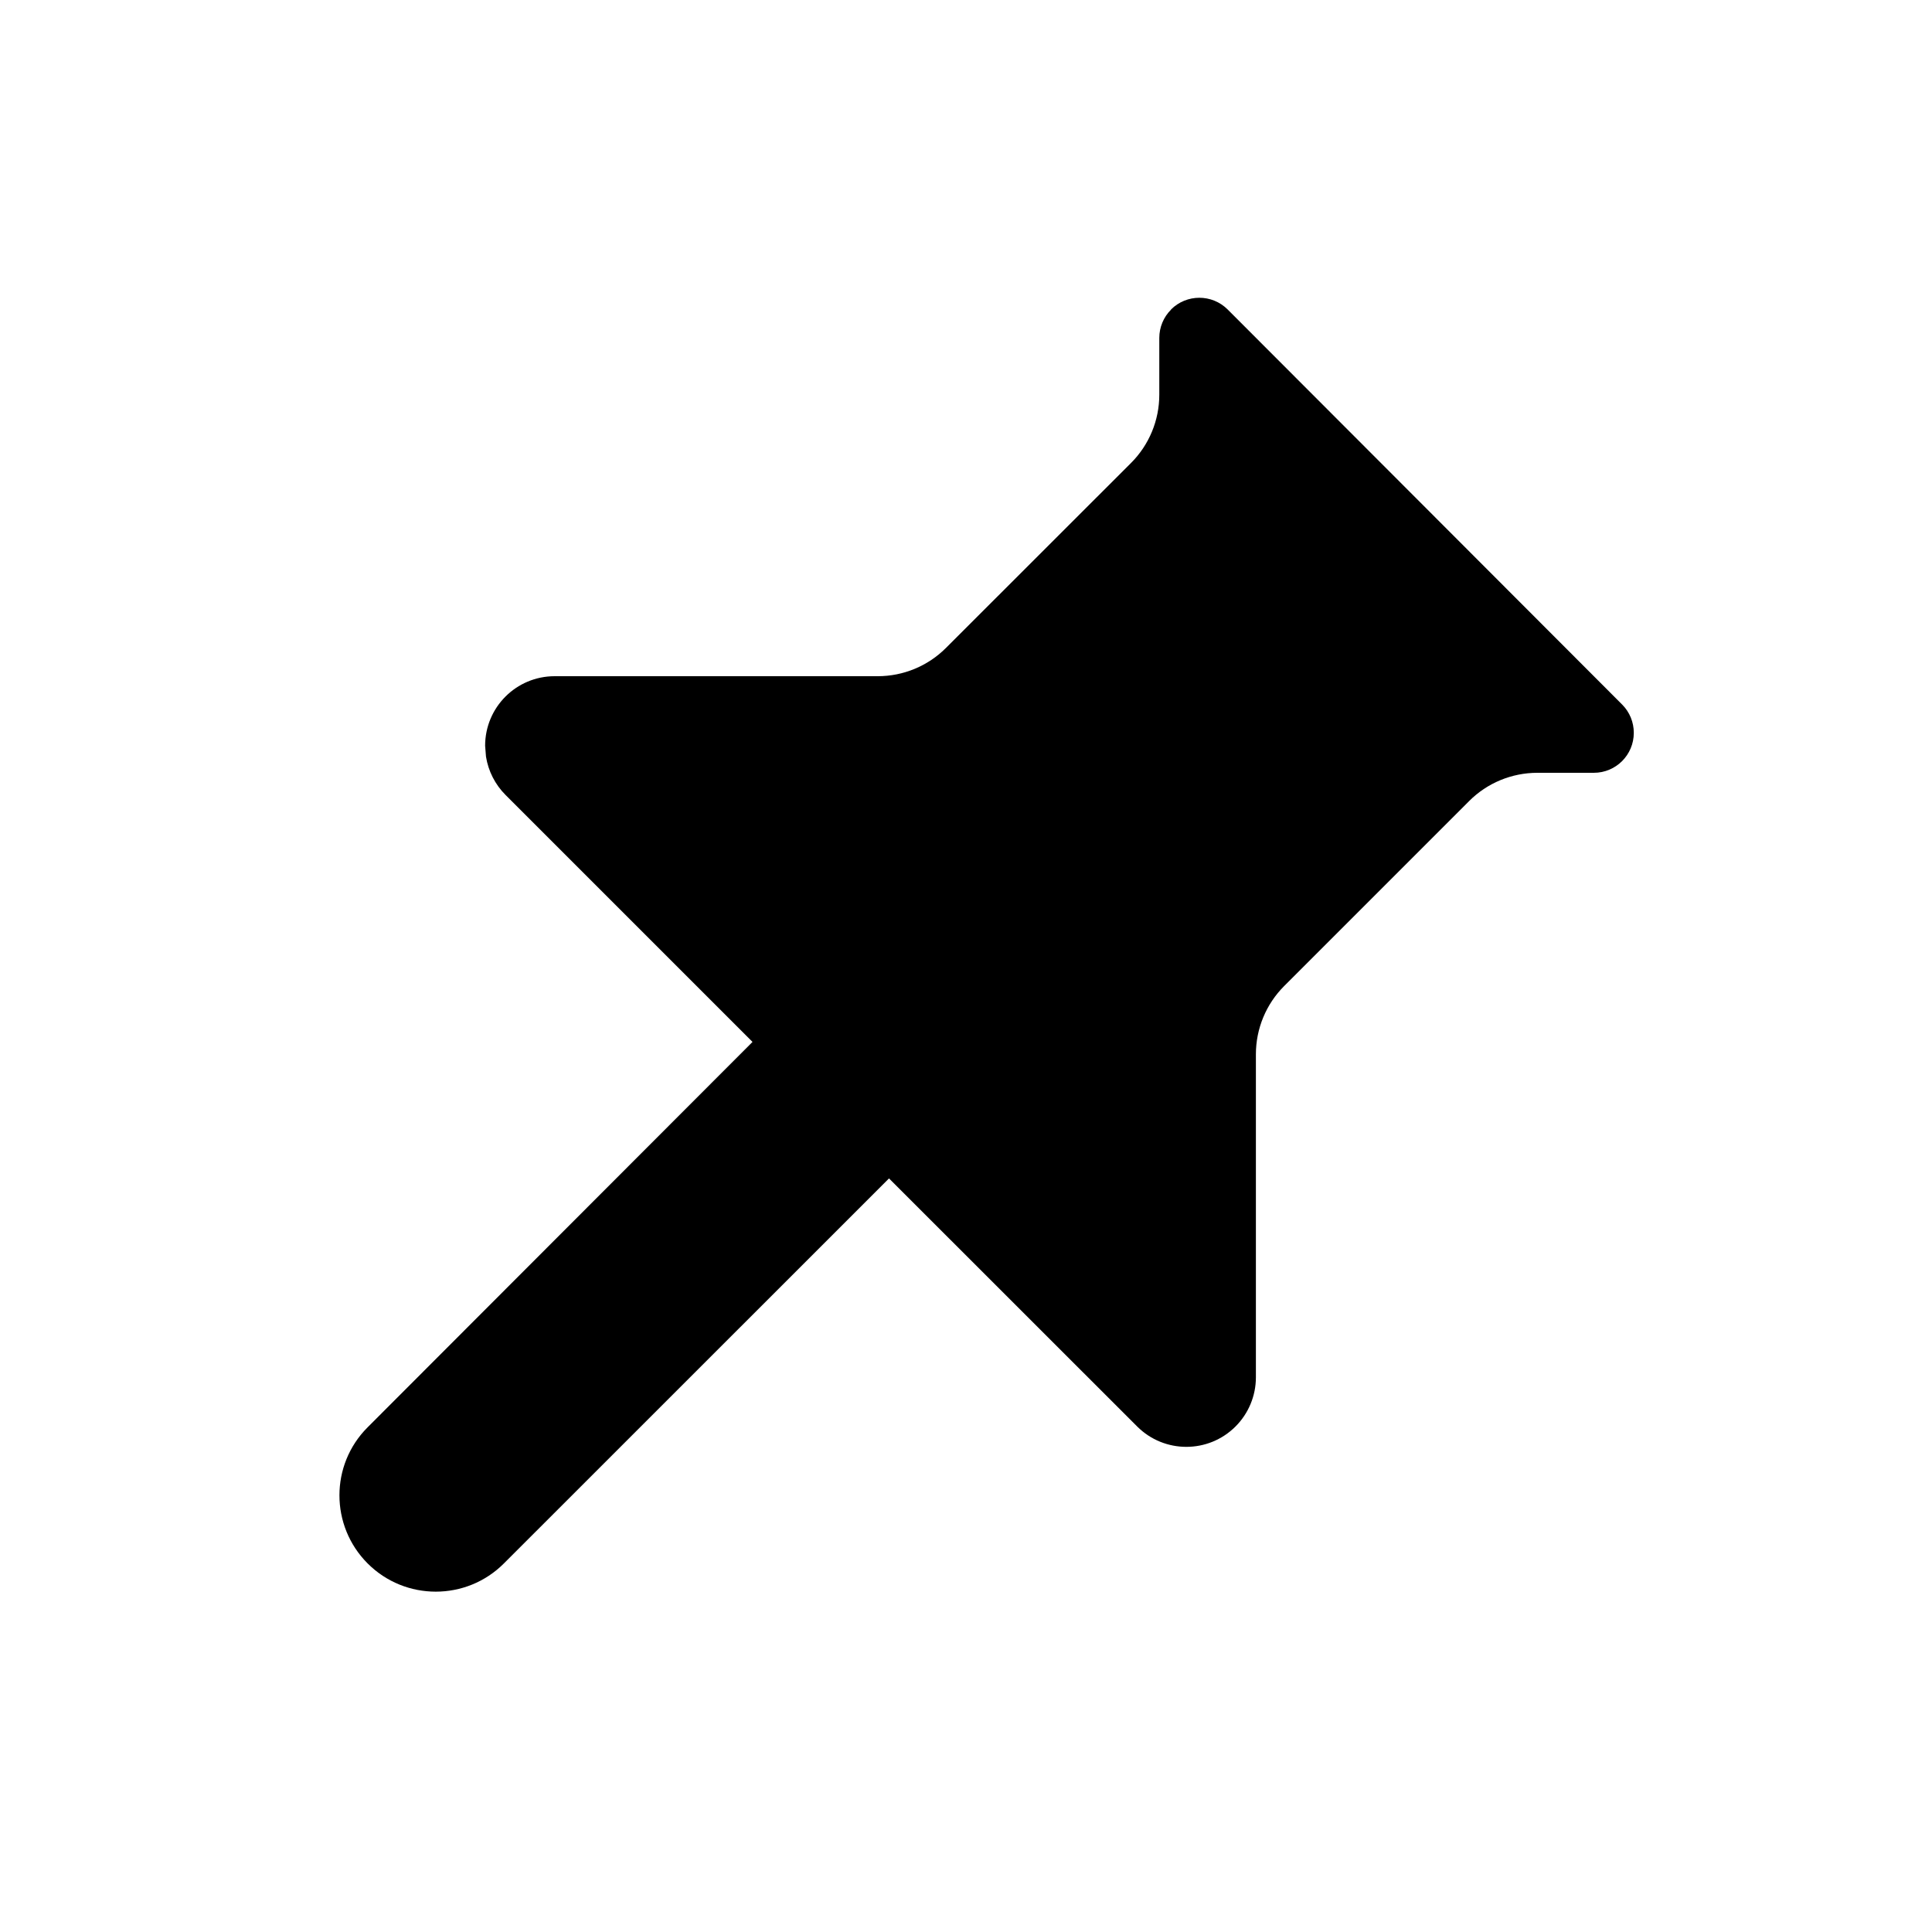
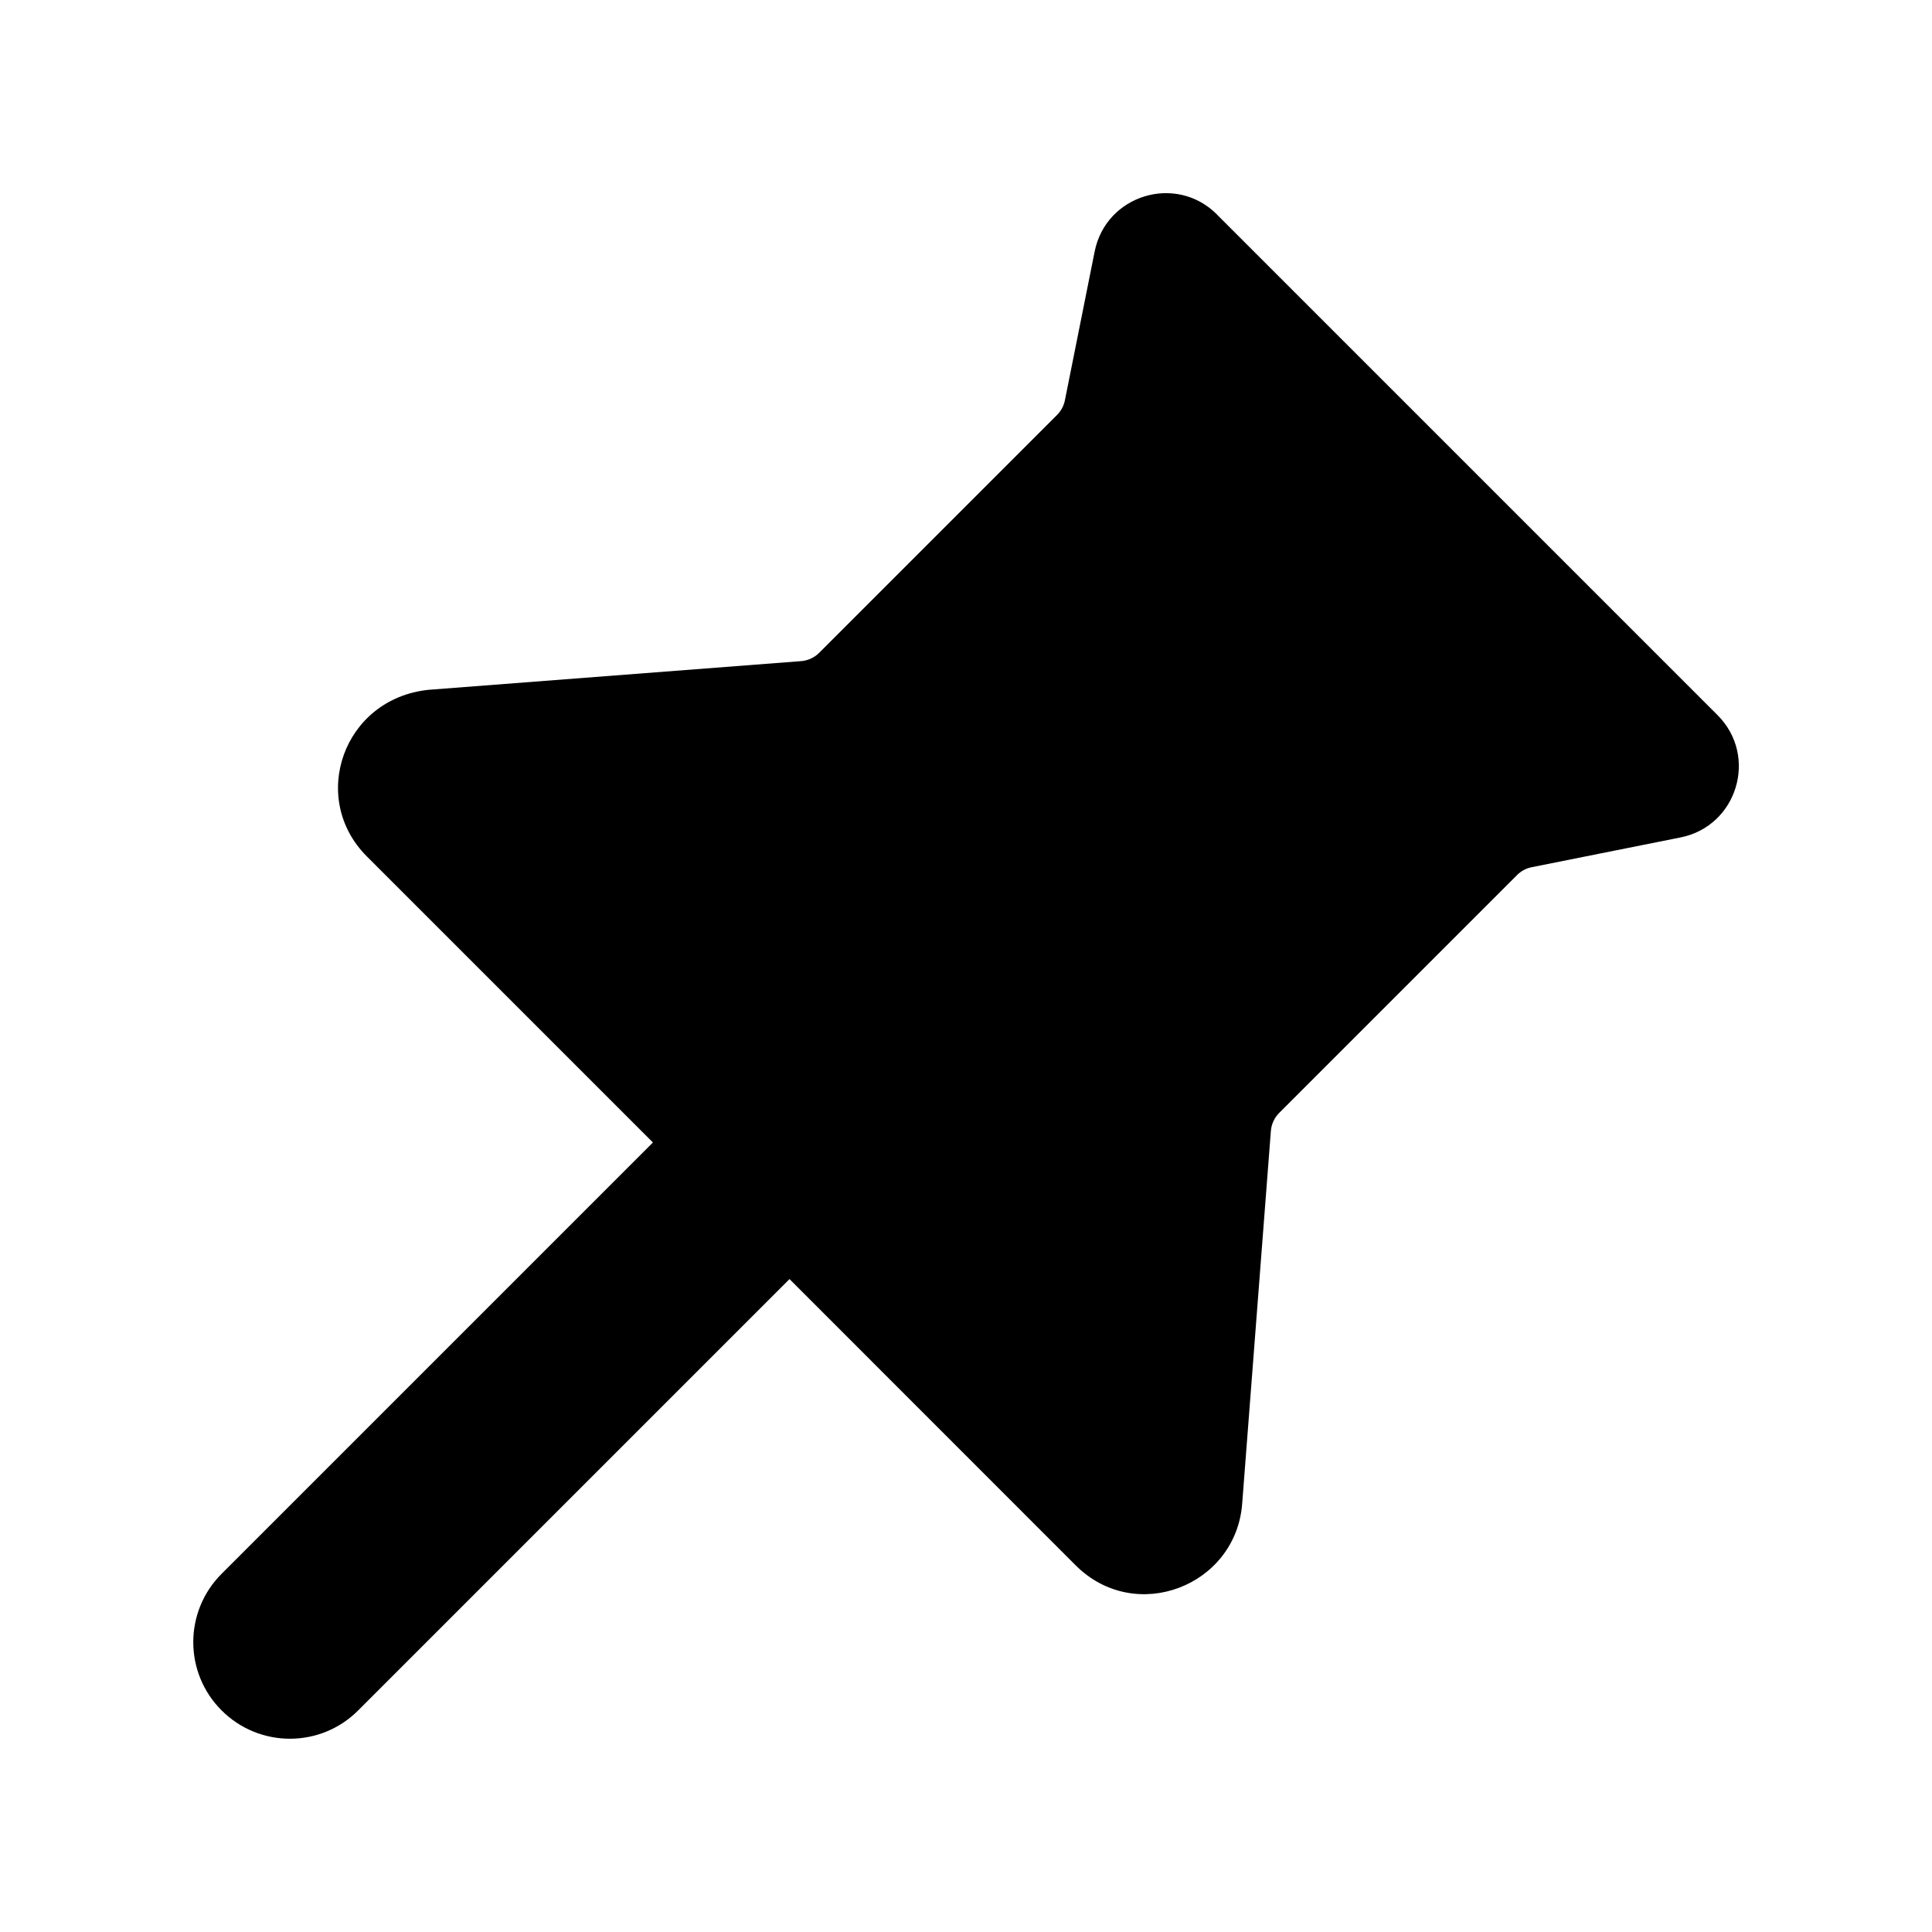
- <svg xmlns="http://www.w3.org/2000/svg" fill="none" height="20" viewBox="0 0 20 20" width="20">
-   <path d="m12.122 3.204c.162-.162.425-.162.587 0l4.083 4.089c.078.078.121.183.121.293 0 .229-.185.414-.414.414h-.584c-.265 0-.52.105-.707.293l-1.914 1.914c-.188.188-.293.442-.293.707v3.344c0 .191-.076.374-.211.509-.281.281-.737.281-1.018 0l-2.569-2.568-3.987 3.986c-.389.389-1.021.389-1.41-0-.389-.389-.39-1.021-0-1.41l3.984-3.989-2.557-2.557c-.108-.108-.178-.247-.202-.396l-.009-.113c0-.398.322-.72.72-.72h3.344c.265 0 .519-.105.707-.293l1.915-1.914c.188-.188.293-.442.293-.707v-.588c0-.11.044-.216.122-.293z" fill="currentColor" />
+ <svg xmlns="http://www.w3.org/2000/svg" width="20" height="20" fill="none" viewBox="0 0 20 20">
+   <path fill="currentColor" d="M12.598 2.22c-.424-.424-1.148-.204-1.266.383l-.308 1.54a.297.297 0 0 1-.081.152L8.48 6.758a.297.297 0 0 1-.187.086l-3.858.297c-.883.093-1.239 1.123-.638 1.724l2.962 2.962-4.465 4.465c-.391.391-.391 1.024 0 1.414.391.391 1.024.391 1.414 0l4.465-4.465 2.962 2.963c.619.619 1.659.214 1.724-.638l.297-3.858a.297.297 0 0 1 .086-.187l2.463-2.463a.297.297 0 0 1 .152-.081l1.54-.308c.587-.117.807-.842.383-1.266l-5.182-5.182Z" />
</svg>
